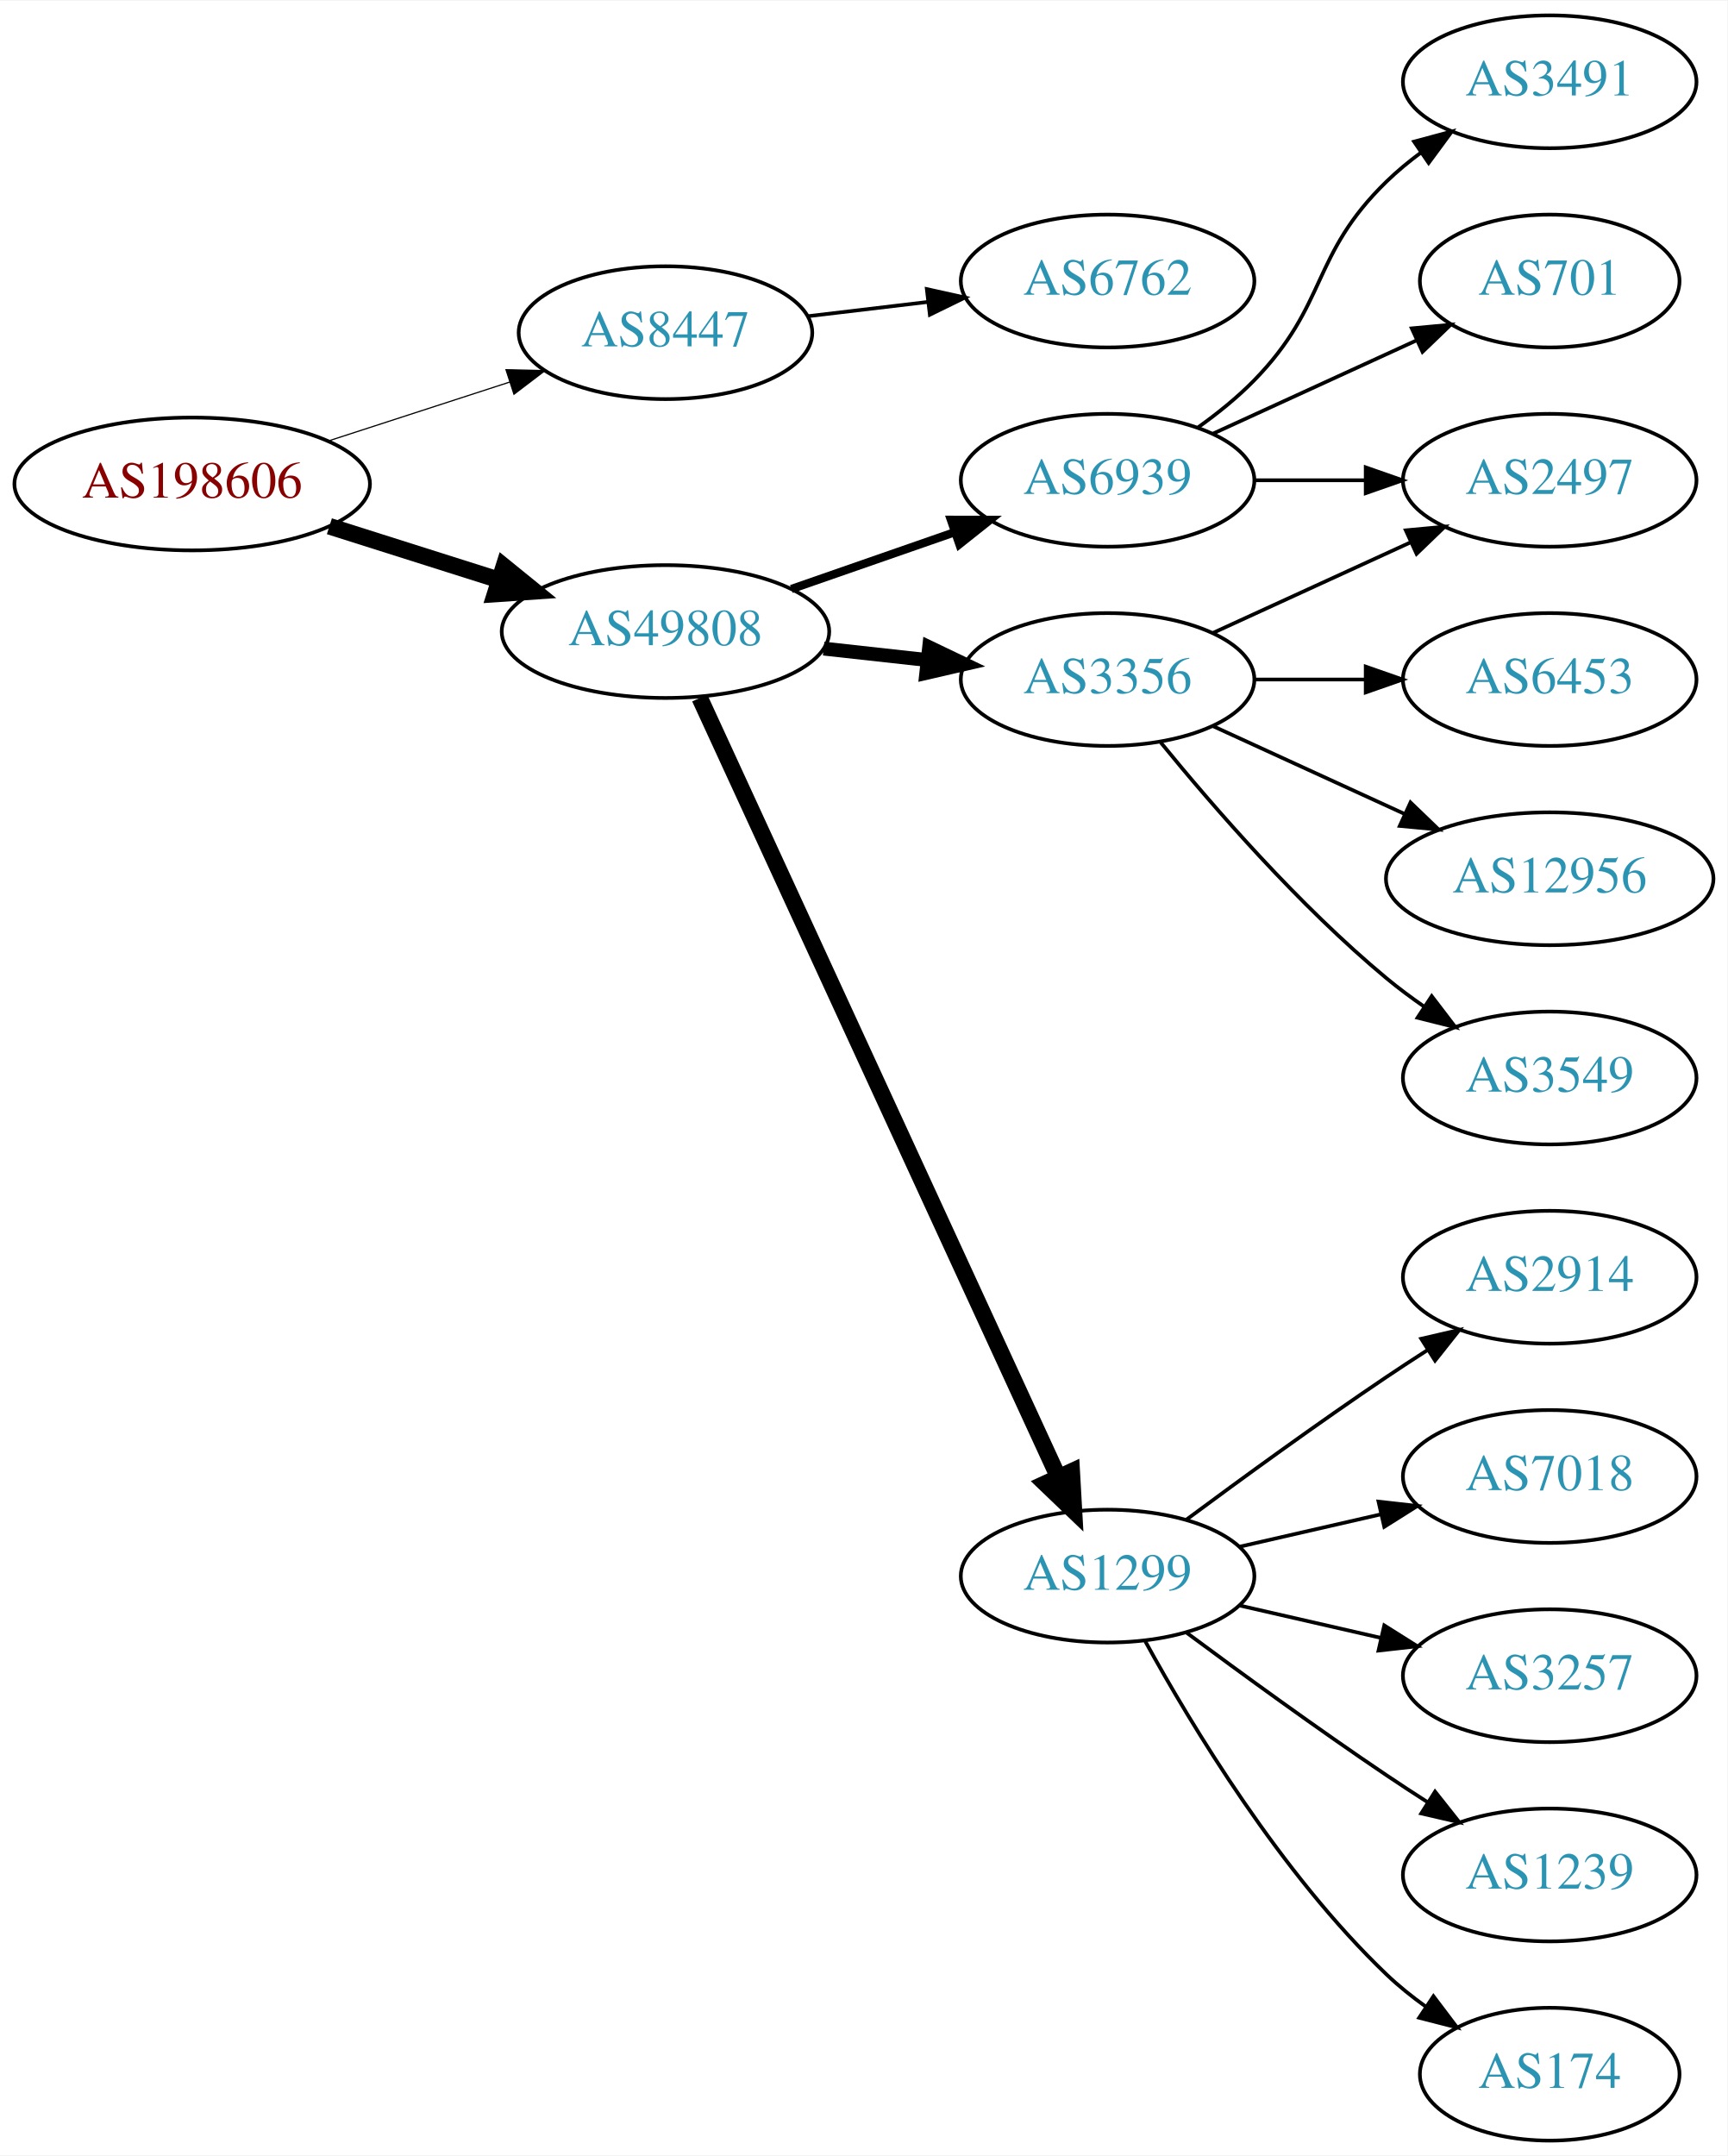
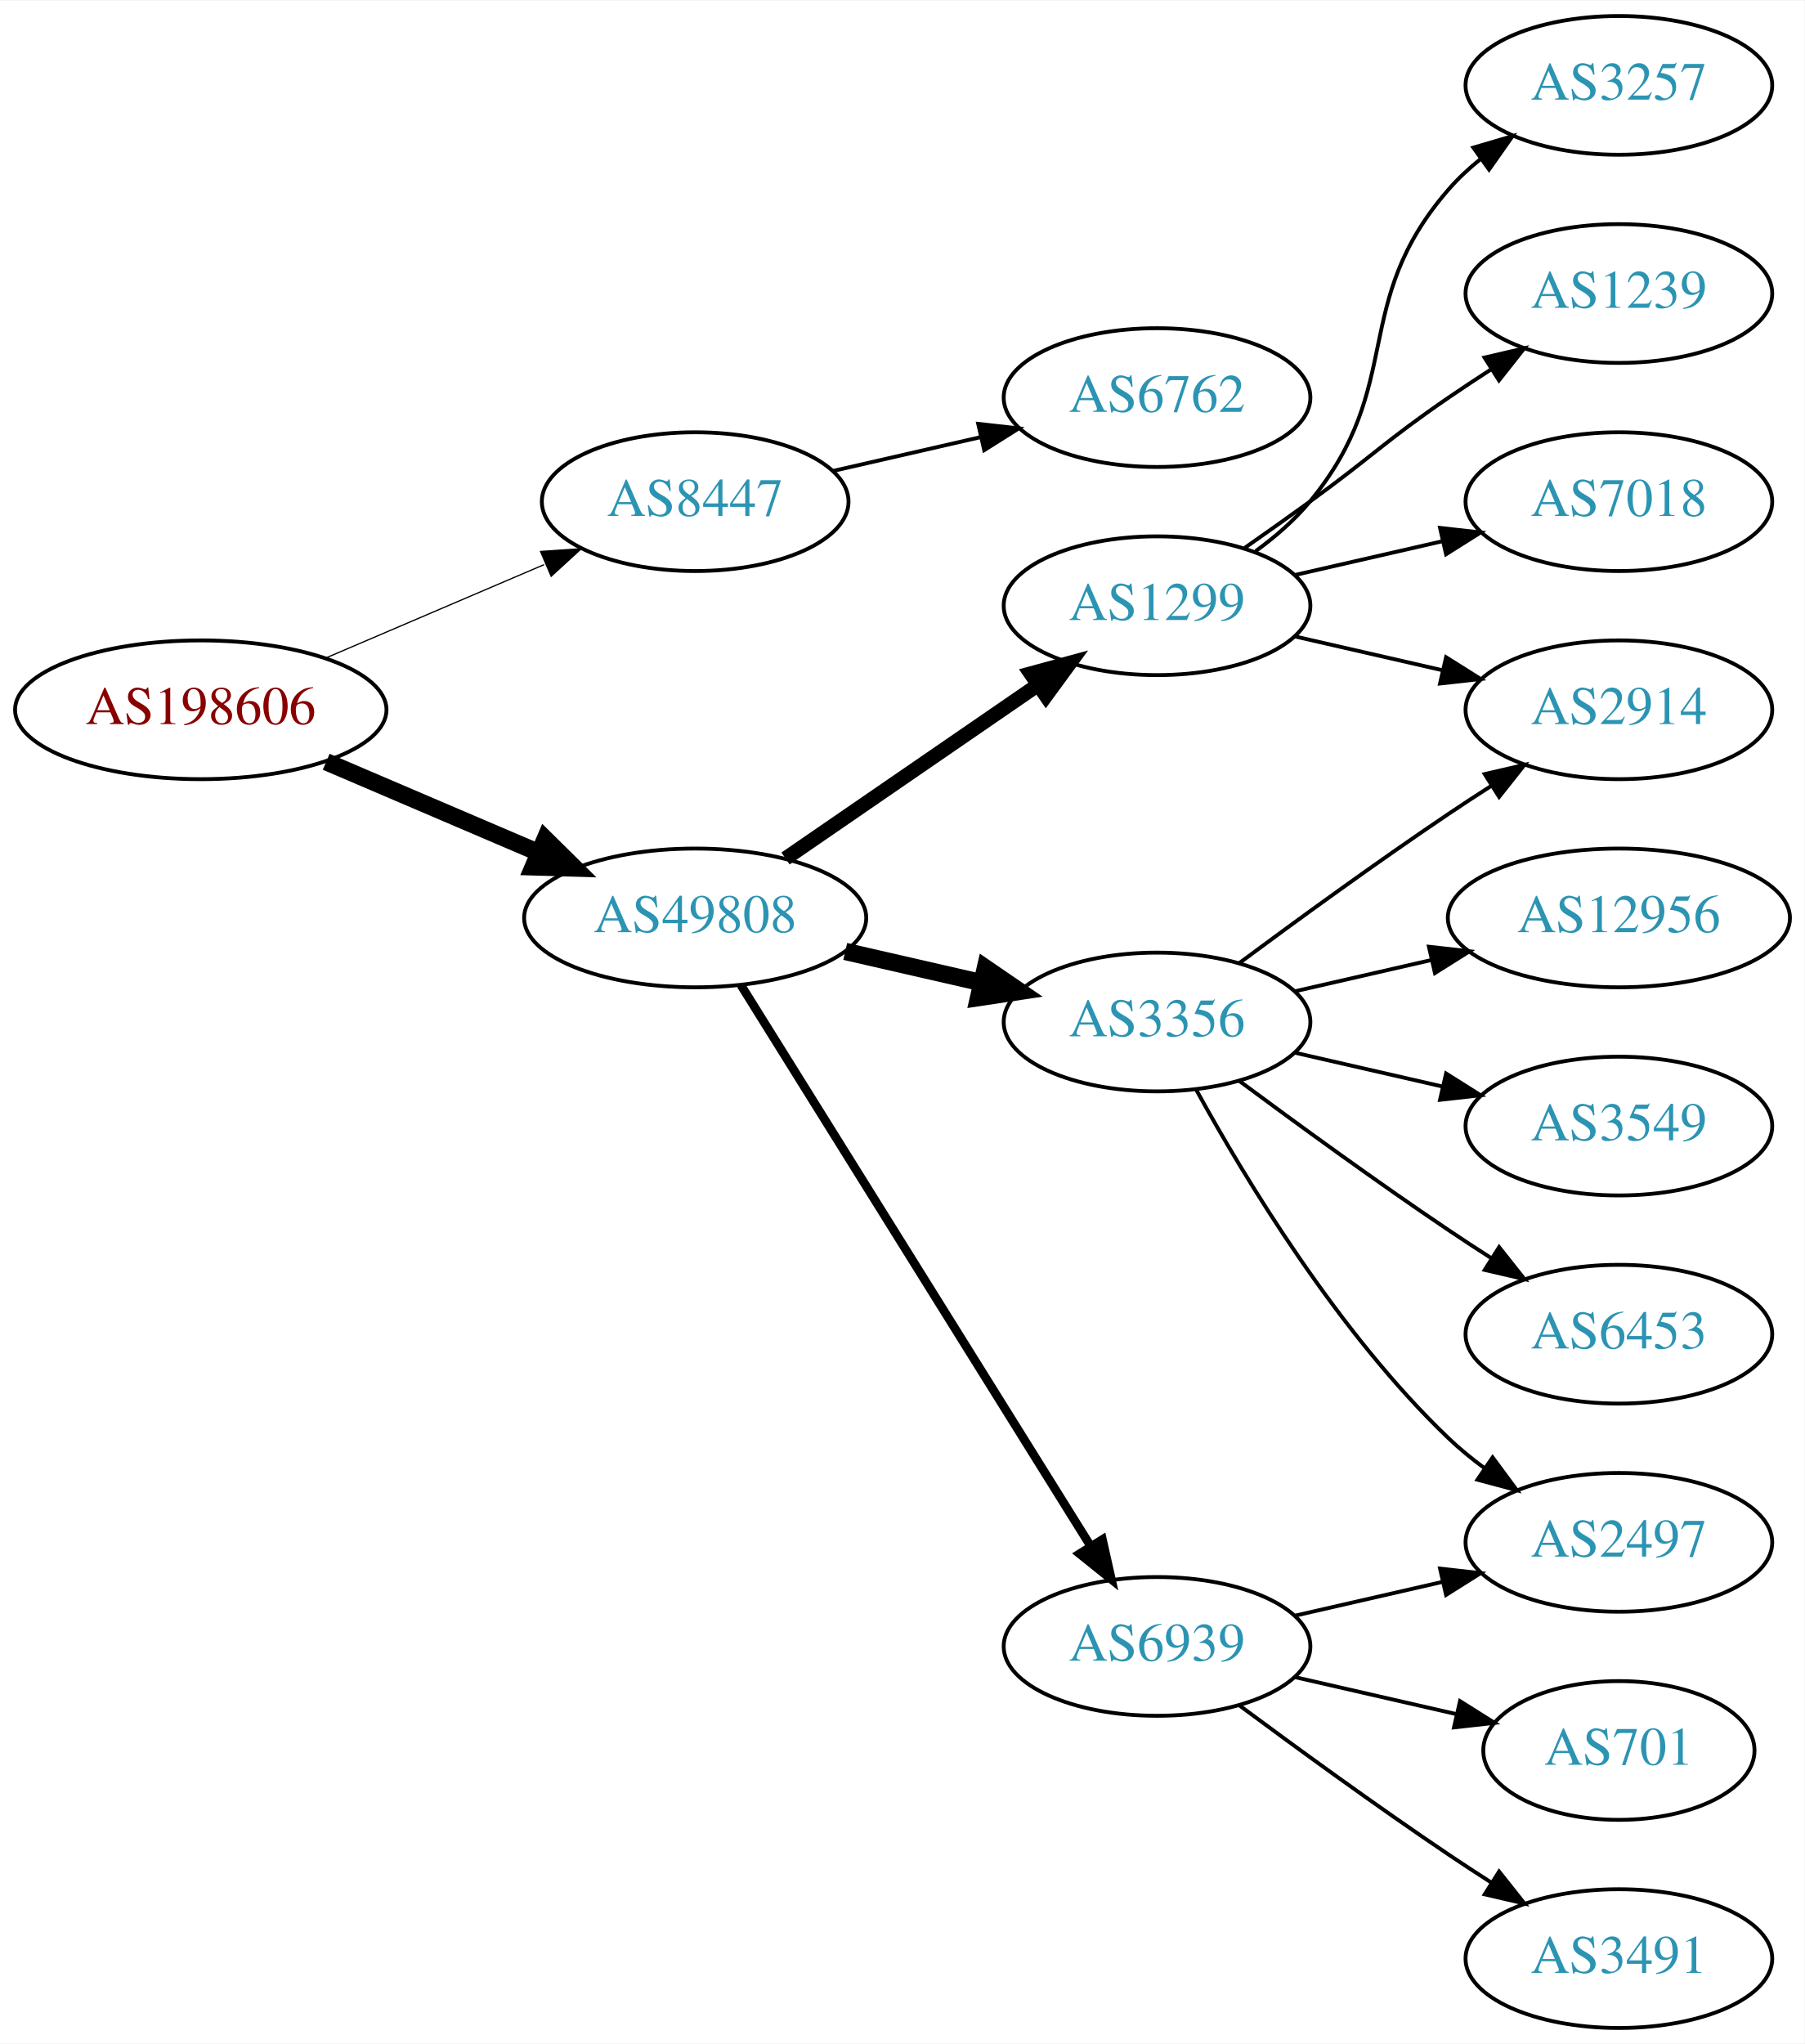
- <svg xmlns="http://www.w3.org/2000/svg" xmlns:xlink="http://www.w3.org/1999/xlink" width="468pt" height="584pt" viewBox="0.00 0.00 468.27 584.00">
-   <g id="graph0" class="graph" transform="scale(1 1) rotate(0) translate(4 580)">
-     <polygon fill="white" stroke="none" points="-4,4 -4,-580 464.269,-580 464.269,4 -4,4" />
+ <svg xmlns="http://www.w3.org/2000/svg" xmlns:xlink="http://www.w3.org/1999/xlink" width="468pt" height="530pt" viewBox="0.00 0.00 468.27 530.00">
+   <g id="graph0" class="graph" transform="scale(1 1) rotate(0) translate(4 526)">
+     <polygon fill="white" stroke="none" points="-4,4 -4,-526 464.269,-526 464.269,4 -4,4" />
    <g id="node1" class="node">
      <g id="a_node1">
        <a xlink:href="/asn/198606" xlink:title="AS198606 ~ AMST-Systemtechnik GmbH [AT]">
-           <ellipse fill="#ffffff" stroke="black" cx="48.096" cy="-449" rx="48.192" ry="18" />
-           <text text-anchor="middle" x="48.096" y="-445.3" font-family="Times,serif" font-size="14.00" fill="#880000">AS198606</text>
+           <ellipse fill="#ffffff" stroke="black" cx="48.096" cy="-342" rx="48.192" ry="18" />
+           <text text-anchor="middle" x="48.096" y="-338.3" font-family="Times,serif" font-size="14.00" fill="#880000">AS198606</text>
        </a>
      </g>
    </g>
    <g id="node2" class="node">
      <g id="a_node2">
        <a xlink:href="/asn/8447" xlink:title="AS8447 ~ A1 Telekom Austria AG [AT]">
-           <ellipse fill="#ffffff" stroke="black" cx="176.388" cy="-490" rx="39.794" ry="18" />
-           <text text-anchor="middle" x="176.388" y="-486.3" font-family="Times,serif" font-size="14.00" fill="#2c94b3">AS8447</text>
+           <ellipse fill="#ffffff" stroke="black" cx="176.388" cy="-396" rx="39.794" ry="18" />
+           <text text-anchor="middle" x="176.388" y="-392.3" font-family="Times,serif" font-size="14.00" fill="#2c94b3">AS8447</text>
        </a>
      </g>
    </g>
    <g id="edge1" class="edge">
-       <path fill="none" stroke="black" stroke-width="0.321" d="M84.948,-460.639C100.287,-465.619 118.287,-471.463 134.173,-476.62" />
-       <polygon fill="black" stroke="black" stroke-width="0.321" points="133.156,-479.969 143.748,-479.728 135.317,-473.312 133.156,-479.969" />
+       <path fill="none" stroke="black" stroke-width="0.321" d="M80.639,-355.487C97.776,-362.815 119.097,-371.931 137.172,-379.66" />
+       <polygon fill="black" stroke="black" stroke-width="0.321" points="136.262,-383.077 146.832,-383.79 139.014,-376.641 136.262,-383.077" />
    </g>
    <g id="node3" class="node">
      <g id="a_node3">
        <a xlink:href="/asn/49808" xlink:title="AS49808 ~ POWERSPEED-AS [AT]">
-           <ellipse fill="#ffffff" stroke="black" cx="176.388" cy="-409" rx="44.393" ry="18" />
-           <text text-anchor="middle" x="176.388" y="-405.3" font-family="Times,serif" font-size="14.00" fill="#2c94b3">AS49808</text>
+           <ellipse fill="#ffffff" stroke="black" cx="176.388" cy="-288" rx="44.393" ry="18" />
+           <text text-anchor="middle" x="176.388" y="-284.3" font-family="Times,serif" font-size="14.00" fill="#2c94b3">AS49808</text>
        </a>
      </g>
    </g>
    <g id="edge2" class="edge">
-       <path fill="none" stroke="black" stroke-width="4.5" d="M85.286,-437.538C99.636,-432.993 116.272,-427.723 131.315,-422.959" />
-       <polygon fill="black" stroke="black" stroke-width="4.5" points="132.586,-426.687 140.93,-419.914 130.208,-419.179 132.586,-426.687" />
+       <path fill="none" stroke="black" stroke-width="4.5" d="M80.639,-328.513C97.283,-321.396 117.873,-312.592 135.604,-305.011" />
+       <polygon fill="black" stroke="black" stroke-width="4.5" points="137.469,-308.495 145.116,-300.943 134.373,-301.255 137.469,-308.495" />
    </g>
    <g id="node4" class="node">
      <g id="a_node4">
        <a xlink:href="/asn/6762" xlink:title="AS6762 ~ TELECOM ITALIA SPARKLE S.p.A. [IT]">
-           <ellipse fill="#ffffff" stroke="black" cx="296.23" cy="-504" rx="39.794" ry="18" />
-           <text text-anchor="middle" x="296.23" y="-500.3" font-family="Times,serif" font-size="14.00" fill="#2c94b3">AS6762</text>
+           <ellipse fill="#ffffff" stroke="black" cx="296.23" cy="-423" rx="39.794" ry="18" />
+           <text text-anchor="middle" x="296.23" y="-419.3" font-family="Times,serif" font-size="14.00" fill="#2c94b3">AS6762</text>
        </a>
      </g>
    </g>
    <g id="edge3" class="edge">
-       <path fill="none" stroke="black" d="M214.998,-494.468C225.309,-495.693 236.626,-497.038 247.426,-498.321" />
-       <polygon fill="black" stroke="black" points="247.23,-501.822 257.573,-499.526 248.056,-494.871 247.23,-501.822" />
+       <path fill="none" stroke="black" d="M212.107,-403.955C224.107,-406.704 237.728,-409.825 250.42,-412.733" />
+       <polygon fill="black" stroke="black" points="249.823,-416.187 260.352,-415.009 251.386,-409.364 249.823,-416.187" />
    </g>
    <g id="node5" class="node">
      <g id="a_node5">
-         <a xlink:href="/asn/3356" xlink:title="AS3356 ~ Level 3 Parent, LLC [US]">
-           <ellipse fill="#ffffff" stroke="black" cx="296.23" cy="-396" rx="39.794" ry="18" />
-           <text text-anchor="middle" x="296.23" y="-392.3" font-family="Times,serif" font-size="14.00" fill="#2c94b3">AS3356</text>
+         <a xlink:href="/asn/1299" xlink:title="AS1299 ~ Telia Carrier [EU]">
+           <ellipse fill="#ffffff" stroke="black" cx="296.23" cy="-369" rx="39.794" ry="18" />
+           <text text-anchor="middle" x="296.23" y="-365.3" font-family="Times,serif" font-size="14.00" fill="#2c94b3">AS1299</text>
        </a>
      </g>
    </g>
    <g id="edge4" class="edge">
-       <path fill="none" stroke="black" stroke-width="3.75" d="M219.266,-404.38C228.303,-403.383 237.924,-402.322 247.175,-401.301" />
-       <polygon fill="black" stroke="black" stroke-width="3.75" points="247.856,-404.747 257.412,-400.172 247.089,-397.79 247.856,-404.747" />
+       <path fill="none" stroke="black" stroke-width="3.75" d="M199.83,-303.426C218.412,-316.198 244.972,-334.455 265.352,-348.463" />
+       <polygon fill="black" stroke="black" stroke-width="3.75" points="263.443,-351.398 273.666,-354.178 267.408,-345.629 263.443,-351.398" />
    </g>
    <g id="node6" class="node">
      <g id="a_node6">
-         <a xlink:href="/asn/1299" xlink:title="AS1299 ~ Telia Carrier [EU]">
-           <ellipse fill="#ffffff" stroke="black" cx="296.23" cy="-153" rx="39.794" ry="18" />
-           <text text-anchor="middle" x="296.23" y="-149.3" font-family="Times,serif" font-size="14.00" fill="#2c94b3">AS1299</text>
+         <a xlink:href="/asn/3356" xlink:title="AS3356 ~ Level 3 Parent, LLC [US]">
+           <ellipse fill="#ffffff" stroke="black" cx="296.23" cy="-261" rx="39.794" ry="18" />
+           <text text-anchor="middle" x="296.23" y="-257.3" font-family="Times,serif" font-size="14.00" fill="#2c94b3">AS3356</text>
        </a>
      </g>
    </g>
    <g id="edge5" class="edge">
-       <path fill="none" stroke="black" stroke-width="4.5" d="M185.674,-390.999C206.05,-346.734 258.688,-232.383 282.816,-179.969" />
-       <polygon fill="black" stroke="black" stroke-width="4.5" points="286.504,-181.372 287.109,-170.642 279.351,-178.079 286.504,-181.372" />
+       <path fill="none" stroke="black" stroke-width="4.5" d="M215.322,-279.308C226.563,-276.733 238.976,-273.889 250.599,-271.226" />
+       <polygon fill="black" stroke="black" stroke-width="4.5" points="251.692,-275.015 260.56,-268.943 249.934,-267.339 251.692,-275.015" />
    </g>
    <g id="node7" class="node">
      <g id="a_node7">
        <a xlink:href="/asn/6939" xlink:title="AS6939 ~ Hurricane Electric LLC [US]">
-           <ellipse fill="#ffffff" stroke="black" cx="296.23" cy="-450" rx="39.794" ry="18" />
-           <text text-anchor="middle" x="296.23" y="-446.3" font-family="Times,serif" font-size="14.00" fill="#2c94b3">AS6939</text>
+           <ellipse fill="#ffffff" stroke="black" cx="296.23" cy="-99" rx="39.794" ry="18" />
+           <text text-anchor="middle" x="296.23" y="-95.3" font-family="Times,serif" font-size="14.00" fill="#2c94b3">AS6939</text>
        </a>
      </g>
    </g>
    <g id="edge6" class="edge">
-       <path fill="none" stroke="black" stroke-width="2.25" d="M210.527,-420.53C224.244,-425.302 240.284,-430.883 254.693,-435.896" />
-       <polygon fill="black" stroke="black" stroke-width="2.25" points="253.765,-439.279 264.36,-439.26 256.065,-432.668 253.765,-439.279" />
+       <path fill="none" stroke="black" stroke-width="2.25" d="M188.263,-270.558C209.046,-237.225 254.507,-164.314 278.935,-125.134" />
+       <polygon fill="black" stroke="black" stroke-width="2.25" points="282.06,-126.737 284.381,-116.4 276.12,-123.034 282.06,-126.737" />
    </g>
    <g id="node8" class="node">
      <g id="a_node8">
-         <a xlink:href="/asn/3549" xlink:title="AS3549 ~ Level 3 Parent, LLC [US]">
-           <ellipse fill="#ffffff" stroke="black" cx="416.073" cy="-288" rx="39.794" ry="18" />
-           <text text-anchor="middle" x="416.073" y="-284.3" font-family="Times,serif" font-size="14.00" fill="#2c94b3">AS3549</text>
+         <a xlink:href="/asn/2914" xlink:title="AS2914 ~ NTT America, Inc. [US]">
+           <ellipse fill="#ffffff" stroke="black" cx="416.073" cy="-342" rx="39.794" ry="18" />
+           <text text-anchor="middle" x="416.073" y="-338.3" font-family="Times,serif" font-size="14.00" fill="#2c94b3">AS2914</text>
        </a>
      </g>
    </g>
    <g id="edge7" class="edge">
-       <path fill="none" stroke="black" d="M310.649,-378.935C324.764,-361.625 348.178,-334.655 371.877,-315 375.093,-312.332 378.594,-309.73 382.164,-307.259" />
-       <polygon fill="black" stroke="black" points="384.088,-310.183 390.52,-301.764 380.242,-304.334 384.088,-310.183" />
+       <path fill="none" stroke="black" d="M331.949,-361.045C343.949,-358.296 357.57,-355.175 370.263,-352.267" />
+       <polygon fill="black" stroke="black" points="371.229,-355.636 380.194,-349.991 369.665,-348.813 371.229,-355.636" />
    </g>
    <g id="node9" class="node">
      <g id="a_node9">
-         <a xlink:href="/asn/6453" xlink:title="AS6453 ~ TATA COMMUNICATIONS (AMERICA) INC [US]">
-           <ellipse fill="#ffffff" stroke="black" cx="416.073" cy="-396" rx="39.794" ry="18" />
-           <text text-anchor="middle" x="416.073" y="-392.3" font-family="Times,serif" font-size="14.00" fill="#2c94b3">AS6453</text>
+         <a xlink:href="/asn/3257" xlink:title="AS3257 ~ GTT [DE]">
+           <ellipse fill="#ffffff" stroke="black" cx="416.073" cy="-504" rx="39.794" ry="18" />
+           <text text-anchor="middle" x="416.073" y="-500.3" font-family="Times,serif" font-size="14.00" fill="#2c94b3">AS3257</text>
        </a>
      </g>
    </g>
    <g id="edge8" class="edge">
-       <path fill="none" stroke="black" d="M336.143,-396C345.696,-396 356.046,-396 366.008,-396" />
-       <polygon fill="black" stroke="black" points="366.201,-399.5 376.201,-396 366.201,-392.5 366.201,-399.5" />
+       <path fill="none" stroke="black" d="M321.811,-383.156C326.905,-386.872 331.919,-391.201 335.877,-396 360.941,-426.394 346.043,-447.258 371.877,-477 374.341,-479.838 377.178,-482.477 380.196,-484.906" />
+       <polygon fill="black" stroke="black" points="378.306,-487.858 388.474,-490.836 382.383,-482.167 378.306,-487.858" />
    </g>
    <g id="node10" class="node">
      <g id="a_node10">
-         <a xlink:href="/asn/2497" xlink:title="AS2497 ~ Internet Initiative Japan Inc. [JP]">
+         <a xlink:href="/asn/1239" xlink:title="AS1239 ~ Sprint [US]">
          <ellipse fill="#ffffff" stroke="black" cx="416.073" cy="-450" rx="39.794" ry="18" />
-           <text text-anchor="middle" x="416.073" y="-446.3" font-family="Times,serif" font-size="14.00" fill="#2c94b3">AS2497</text>
+           <text text-anchor="middle" x="416.073" y="-446.3" font-family="Times,serif" font-size="14.00" fill="#2c94b3">AS1239</text>
        </a>
      </g>
    </g>
    <g id="edge9" class="edge">
-       <path fill="none" stroke="black" d="M324.859,-408.661C340.816,-415.973 361.087,-425.261 378.369,-433.181" />
-       <polygon fill="black" stroke="black" points="377.068,-436.435 387.617,-437.419 379.984,-430.071 377.068,-436.435" />
+       <path fill="none" stroke="black" d="M318.987,-384.009C324.522,-387.879 330.44,-392.064 335.877,-396 352.076,-407.729 355.382,-411.689 371.877,-423 375.405,-425.419 379.142,-427.889 382.884,-430.302" />
+       <polygon fill="black" stroke="black" points="381.205,-433.382 391.524,-435.784 384.955,-427.472 381.205,-433.382" />
    </g>
    <g id="node11" class="node">
      <g id="a_node11">
-         <a xlink:href="/asn/12956" xlink:title="AS12956 ~ TELXIUS [ES]">
-           <ellipse fill="#ffffff" stroke="black" cx="416.073" cy="-342" rx="44.393" ry="18" />
-           <text text-anchor="middle" x="416.073" y="-338.3" font-family="Times,serif" font-size="14.00" fill="#2c94b3">AS12956</text>
+         <a xlink:href="/asn/7018" xlink:title="AS7018 ~ AT&amp;T Services, Inc. [US]">
+           <ellipse fill="#ffffff" stroke="black" cx="416.073" cy="-396" rx="39.794" ry="18" />
+           <text text-anchor="middle" x="416.073" y="-392.3" font-family="Times,serif" font-size="14.00" fill="#2c94b3">AS7018</text>
        </a>
      </g>
    </g>
    <g id="edge10" class="edge">
-       <path fill="none" stroke="black" d="M324.859,-383.339C340.357,-376.238 359.923,-367.272 376.87,-359.506" />
-       <polygon fill="black" stroke="black" points="378.34,-362.683 385.973,-355.335 375.424,-356.319 378.34,-362.683" />
+       <path fill="none" stroke="black" d="M331.949,-376.955C343.949,-379.704 357.57,-382.825 370.263,-385.733" />
+       <polygon fill="black" stroke="black" points="369.665,-389.187 380.194,-388.009 371.229,-382.364 369.665,-389.187" />
+     </g>
+     <g id="edge14" class="edge">
+       <path fill="none" stroke="black" d="M317.56,-276.277C332.423,-287.304 353.167,-302.407 371.877,-315 375.426,-317.389 379.176,-319.839 382.924,-322.242" />
+       <polygon fill="black" stroke="black" points="381.251,-325.325 391.573,-327.712 384.993,-319.409 381.251,-325.325" />
    </g>
    <g id="node12" class="node">
      <g id="a_node12">
-         <a xlink:href="/asn/174" xlink:title="AS174 ~ Cogent Communications [US]">
-           <ellipse fill="#ffffff" stroke="black" cx="416.073" cy="-18" rx="35.194" ry="18" />
-           <text text-anchor="middle" x="416.073" y="-14.3" font-family="Times,serif" font-size="14.00" fill="#2c94b3">AS174</text>
+         <a xlink:href="/asn/12956" xlink:title="AS12956 ~ TELXIUS [ES]">
+           <ellipse fill="#ffffff" stroke="black" cx="416.073" cy="-288" rx="44.393" ry="18" />
+           <text text-anchor="middle" x="416.073" y="-284.3" font-family="Times,serif" font-size="14.00" fill="#2c94b3">AS12956</text>
        </a>
      </g>
    </g>
    <g id="edge11" class="edge">
-       <path fill="none" stroke="black" d="M306.471,-135.287C319.017,-112.439 343.194,-72.389 371.877,-45 375.131,-41.893 378.797,-38.954 382.584,-36.24" />
-       <polygon fill="black" stroke="black" points="384.561,-39.128 390.952,-30.678 380.686,-33.299 384.561,-39.128" />
+       <path fill="none" stroke="black" d="M331.949,-268.955C343.088,-271.507 355.623,-274.379 367.516,-277.104" />
+       <polygon fill="black" stroke="black" points="366.781,-280.526 377.31,-279.348 368.345,-273.703 366.781,-280.526" />
    </g>
    <g id="node13" class="node">
      <g id="a_node13">
-         <a xlink:href="/asn/2914" xlink:title="AS2914 ~ NTT America, Inc. [US]">
+         <a xlink:href="/asn/3549" xlink:title="AS3549 ~ Level 3 Parent, LLC [US]">
          <ellipse fill="#ffffff" stroke="black" cx="416.073" cy="-234" rx="39.794" ry="18" />
-           <text text-anchor="middle" x="416.073" y="-230.3" font-family="Times,serif" font-size="14.00" fill="#2c94b3">AS2914</text>
+           <text text-anchor="middle" x="416.073" y="-230.3" font-family="Times,serif" font-size="14.00" fill="#2c94b3">AS3549</text>
        </a>
      </g>
    </g>
    <g id="edge12" class="edge">
-       <path fill="none" stroke="black" d="M317.56,-168.277C332.423,-179.304 353.167,-194.407 371.877,-207 375.426,-209.389 379.176,-211.839 382.924,-214.242" />
-       <polygon fill="black" stroke="black" points="381.251,-217.325 391.573,-219.712 384.993,-211.409 381.251,-217.325" />
+       <path fill="none" stroke="black" d="M331.949,-253.045C343.949,-250.296 357.57,-247.175 370.263,-244.267" />
+       <polygon fill="black" stroke="black" points="371.229,-247.636 380.194,-241.991 369.665,-240.813 371.229,-247.636" />
    </g>
    <g id="node14" class="node">
      <g id="a_node14">
-         <a xlink:href="/asn/7018" xlink:title="AS7018 ~ AT&amp;T Services, Inc. [US]">
+         <a xlink:href="/asn/6453" xlink:title="AS6453 ~ TATA COMMUNICATIONS (AMERICA) INC [US]">
          <ellipse fill="#ffffff" stroke="black" cx="416.073" cy="-180" rx="39.794" ry="18" />
-           <text text-anchor="middle" x="416.073" y="-176.3" font-family="Times,serif" font-size="14.00" fill="#2c94b3">AS7018</text>
+           <text text-anchor="middle" x="416.073" y="-176.3" font-family="Times,serif" font-size="14.00" fill="#2c94b3">AS6453</text>
        </a>
      </g>
    </g>
    <g id="edge13" class="edge">
-       <path fill="none" stroke="black" d="M331.949,-160.955C343.949,-163.704 357.57,-166.825 370.263,-169.733" />
-       <polygon fill="black" stroke="black" points="369.665,-173.187 380.194,-172.009 371.229,-166.364 369.665,-173.187" />
+       <path fill="none" stroke="black" d="M317.56,-245.723C332.423,-234.696 353.167,-219.593 371.877,-207 375.426,-204.611 379.176,-202.161 382.924,-199.758" />
+       <polygon fill="black" stroke="black" points="384.993,-202.591 391.573,-194.288 381.251,-196.675 384.993,-202.591" />
    </g>
    <g id="node15" class="node">
      <g id="a_node15">
-         <a xlink:href="/asn/3257" xlink:title="AS3257 ~ GTT [DE]">
+         <a xlink:href="/asn/2497" xlink:title="AS2497 ~ Internet Initiative Japan Inc. [JP]">
          <ellipse fill="#ffffff" stroke="black" cx="416.073" cy="-126" rx="39.794" ry="18" />
-           <text text-anchor="middle" x="416.073" y="-122.3" font-family="Times,serif" font-size="14.00" fill="#2c94b3">AS3257</text>
-         </a>
-       </g>
-     </g>
-     <g id="edge14" class="edge">
-       <path fill="none" stroke="black" d="M331.949,-145.045C343.949,-142.296 357.57,-139.175 370.263,-136.267" />
-       <polygon fill="black" stroke="black" points="371.229,-139.636 380.194,-133.991 369.665,-132.813 371.229,-139.636" />
+           <text text-anchor="middle" x="416.073" y="-122.3" font-family="Times,serif" font-size="14.00" fill="#2c94b3">AS2497</text>
+         </a>
+       </g>
+     </g>
+     <g id="edge15" class="edge">
+       <path fill="none" stroke="black" d="M306.471,-243.287C319.017,-220.439 343.194,-180.389 371.877,-153 374.745,-150.261 377.934,-147.653 381.243,-145.215" />
+       <polygon fill="black" stroke="black" points="383.306,-148.044 389.602,-139.523 379.366,-142.258 383.306,-148.044" />
+     </g>
+     <g id="edge16" class="edge">
+       <path fill="none" stroke="black" d="M331.949,-106.955C343.949,-109.704 357.57,-112.825 370.263,-115.733" />
+       <polygon fill="black" stroke="black" points="369.665,-119.187 380.194,-118.009 371.229,-112.364 369.665,-119.187" />
    </g>
    <g id="node16" class="node">
      <g id="a_node16">
-         <a xlink:href="/asn/1239" xlink:title="AS1239 ~ Sprint [US]">
-           <ellipse fill="#ffffff" stroke="black" cx="416.073" cy="-72" rx="39.794" ry="18" />
-           <text text-anchor="middle" x="416.073" y="-68.3" font-family="Times,serif" font-size="14.00" fill="#2c94b3">AS1239</text>
-         </a>
-       </g>
-     </g>
-     <g id="edge15" class="edge">
-       <path fill="none" stroke="black" d="M317.56,-137.723C332.423,-126.696 353.167,-111.593 371.877,-99 375.426,-96.611 379.176,-94.161 382.924,-91.758" />
-       <polygon fill="black" stroke="black" points="384.993,-94.591 391.573,-86.288 381.251,-88.675 384.993,-94.591" />
-     </g>
-     <g id="edge16" class="edge">
-       <path fill="none" stroke="black" d="M336.143,-450C345.696,-450 356.046,-450 366.008,-450" />
-       <polygon fill="black" stroke="black" points="366.201,-453.5 376.201,-450 366.201,-446.5 366.201,-453.5" />
+         <a xlink:href="/asn/701" xlink:title="AS701 ~ UUNET [US]">
+           <ellipse fill="#ffffff" stroke="black" cx="416.073" cy="-72" rx="35.194" ry="18" />
+           <text text-anchor="middle" x="416.073" y="-68.3" font-family="Times,serif" font-size="14.00" fill="#2c94b3">AS701</text>
+         </a>
+       </g>
+     </g>
+     <g id="edge17" class="edge">
+       <path fill="none" stroke="black" d="M331.949,-91.045C345.042,-88.045 360.064,-84.603 373.705,-81.478" />
+       <polygon fill="black" stroke="black" points="374.846,-84.807 383.812,-79.162 373.283,-77.984 374.846,-84.807" />
    </g>
    <g id="node17" class="node">
      <g id="a_node17">
-         <a xlink:href="/asn/701" xlink:title="AS701 ~ UUNET [US]">
-           <ellipse fill="#ffffff" stroke="black" cx="416.073" cy="-504" rx="35.194" ry="18" />
-           <text text-anchor="middle" x="416.073" y="-500.3" font-family="Times,serif" font-size="14.00" fill="#2c94b3">AS701</text>
-         </a>
-       </g>
-     </g>
-     <g id="edge17" class="edge">
-       <path fill="none" stroke="black" d="M324.859,-462.661C341.275,-470.183 362.257,-479.798 379.854,-487.861" />
-       <polygon fill="black" stroke="black" points="378.682,-491.174 389.231,-492.158 381.598,-484.811 378.682,-491.174" />
-     </g>
-     <g id="node18" class="node">
-       <g id="a_node18">
        <a xlink:href="/asn/3491" xlink:title="AS3491 ~ PCCW Global, Inc. [US]">
-           <ellipse fill="#ffffff" stroke="black" cx="416.073" cy="-558" rx="39.794" ry="18" />
-           <text text-anchor="middle" x="416.073" y="-554.3" font-family="Times,serif" font-size="14.00" fill="#2c94b3">AS3491</text>
+           <ellipse fill="#ffffff" stroke="black" cx="416.073" cy="-18" rx="39.794" ry="18" />
+           <text text-anchor="middle" x="416.073" y="-14.3" font-family="Times,serif" font-size="14.00" fill="#2c94b3">AS3491</text>
        </a>
      </g>
    </g>
    <g id="edge18" class="edge">
-       <path fill="none" stroke="black" d="M320.824,-464.389C326.08,-468.148 331.412,-472.437 335.877,-477 356.049,-497.617 351.183,-510.906 371.877,-531 374.722,-533.763 377.896,-536.386 381.196,-538.834" />
-       <polygon fill="black" stroke="black" points="379.312,-541.786 389.544,-544.538 383.261,-536.006 379.312,-541.786" />
+       <path fill="none" stroke="black" d="M317.56,-83.723C332.423,-72.696 353.167,-57.593 371.877,-45 375.426,-42.611 379.176,-40.161 382.924,-37.758" />
+       <polygon fill="black" stroke="black" points="384.993,-40.591 391.573,-32.288 381.251,-34.675 384.993,-40.591" />
    </g>
  </g>
</svg>
